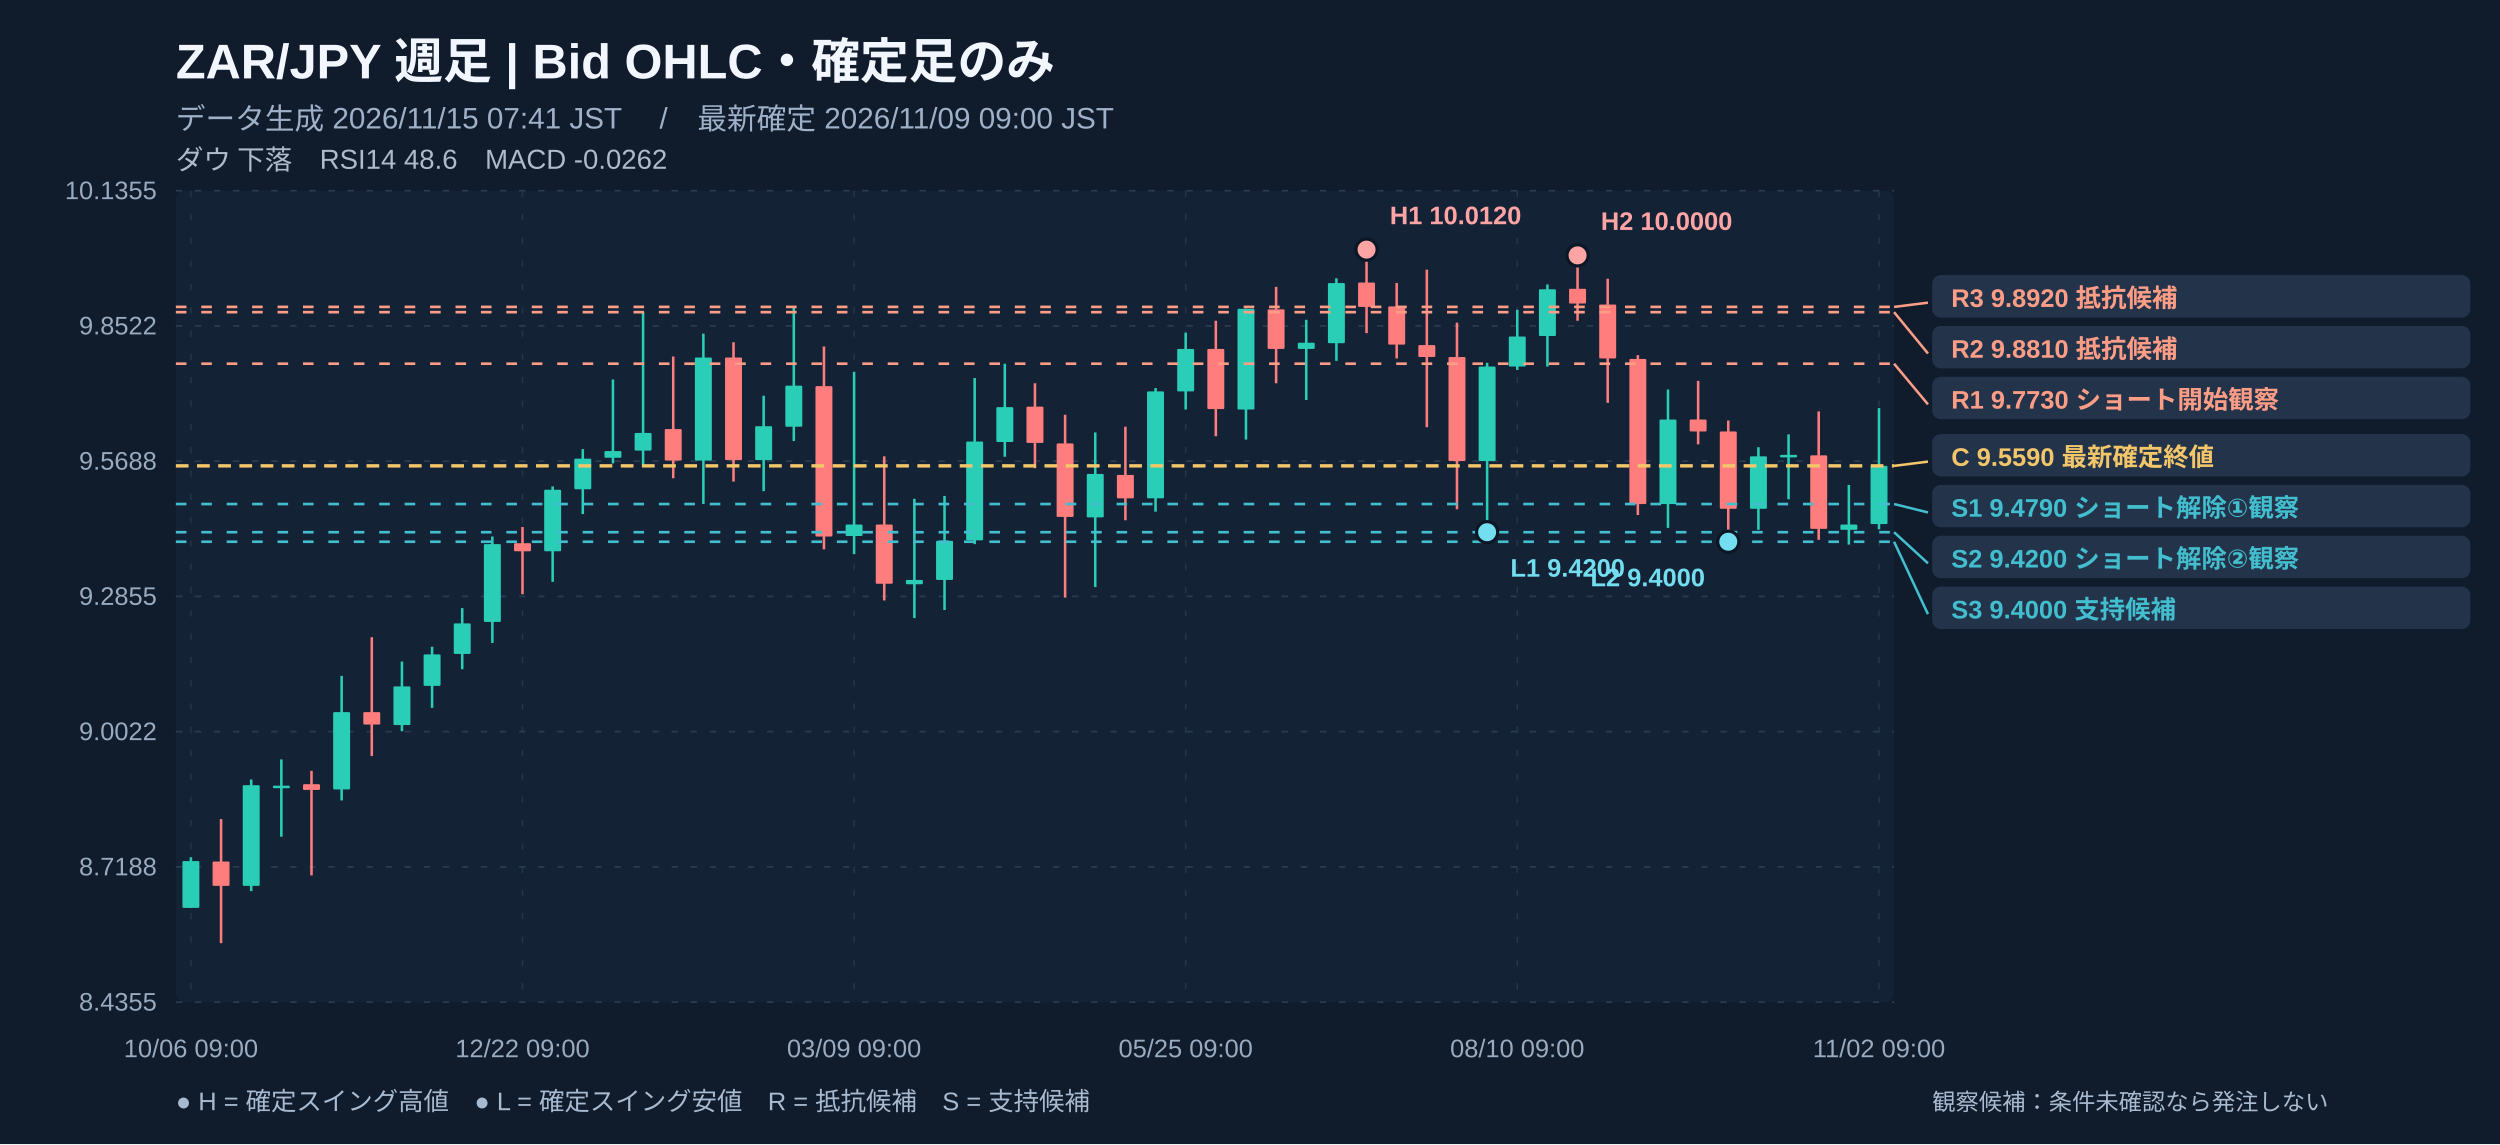
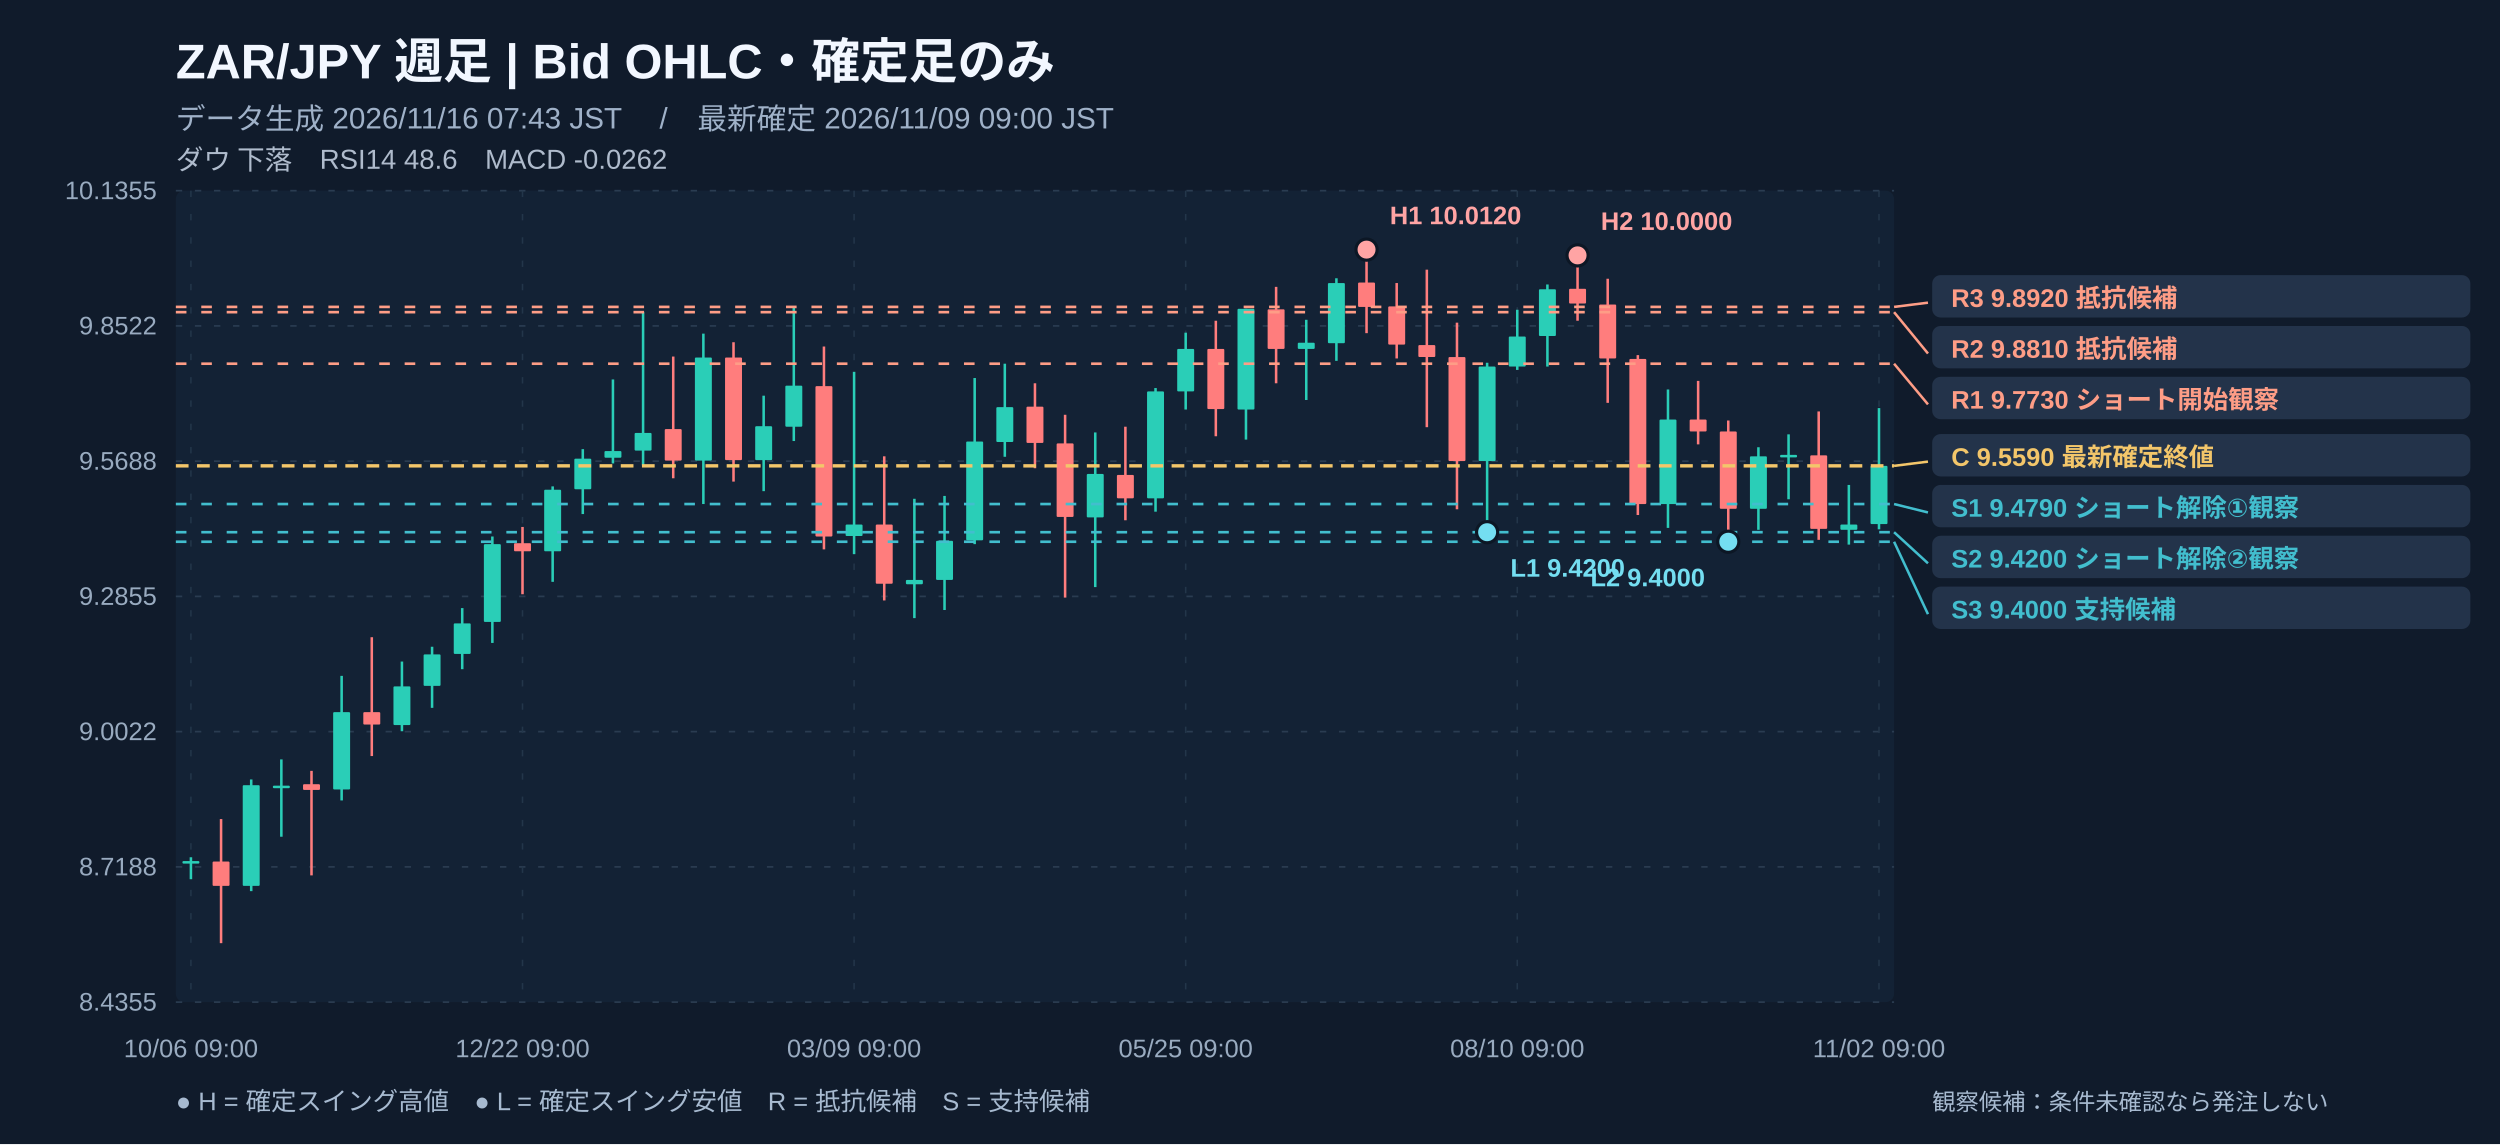
<svg xmlns="http://www.w3.org/2000/svg" width="1180" height="540" viewBox="0 0 1180 540" role="img" aria-label="ZAR/JPY 週足 注釈付きローソク足チャート">
  <rect width="1180" height="540" fill="#101b2b" />
  <rect x="83" y="90" width="811" height="383" fill="#132235" rx="4" />
  <text x="83" y="37" fill="#f2f7ff" font-size="23" font-weight="700" text-anchor="start" font-family="Arial, Noto Sans JP, sans-serif">ZAR/JPY   週足   |   Bid OHLC・確定足のみ</text>
-   <text x="83" y="61" fill="#9fb1c8" font-size="14" font-weight="400" text-anchor="start" font-family="Arial, Noto Sans JP, sans-serif">データ生成 2026/11/15 07:41 JST　 /　最新確定 2026/11/09 09:00 JST</text>
+   <text x="83" y="61" fill="#9fb1c8" font-size="14" font-weight="400" text-anchor="start" font-family="Arial, Noto Sans JP, sans-serif">データ生成 2026/11/16 07:43 JST　 /　最新確定 2026/11/09 09:00 JST</text>
  <text x="83" y="80" fill="#afbbcc" font-size="13" font-weight="400" text-anchor="start" font-family="Arial, Noto Sans JP, sans-serif">ダウ 下落　RSI14 48.6　MACD -0.0262</text>
  <line x1="83" y1="90" x2="894" y2="90" stroke="#2a3c51" stroke-width="0.8" stroke-dasharray="3,6" />
  <text x="74" y="94" fill="#99abc0" font-size="12" font-weight="400" text-anchor="end" font-family="Arial, Noto Sans JP, sans-serif">10.1355</text>
  <line x1="83" y1="153.833" x2="894" y2="153.833" stroke="#2a3c51" stroke-width="0.8" stroke-dasharray="3,6" />
  <text x="74" y="157.833" fill="#99abc0" font-size="12" font-weight="400" text-anchor="end" font-family="Arial, Noto Sans JP, sans-serif">9.8522</text>
  <line x1="83" y1="217.667" x2="894" y2="217.667" stroke="#2a3c51" stroke-width="0.8" stroke-dasharray="3,6" />
  <text x="74" y="221.667" fill="#99abc0" font-size="12" font-weight="400" text-anchor="end" font-family="Arial, Noto Sans JP, sans-serif">9.5688</text>
  <line x1="83" y1="281.5" x2="894" y2="281.5" stroke="#2a3c51" stroke-width="0.8" stroke-dasharray="3,6" />
  <text x="74" y="285.5" fill="#99abc0" font-size="12" font-weight="400" text-anchor="end" font-family="Arial, Noto Sans JP, sans-serif">9.2855</text>
  <line x1="83" y1="345.333" x2="894" y2="345.333" stroke="#2a3c51" stroke-width="0.8" stroke-dasharray="3,6" />
  <text x="74" y="349.333" fill="#99abc0" font-size="12" font-weight="400" text-anchor="end" font-family="Arial, Noto Sans JP, sans-serif">9.0022</text>
  <line x1="83" y1="409.167" x2="894" y2="409.167" stroke="#2a3c51" stroke-width="0.8" stroke-dasharray="3,6" />
  <text x="74" y="413.167" fill="#99abc0" font-size="12" font-weight="400" text-anchor="end" font-family="Arial, Noto Sans JP, sans-serif">8.7188</text>
  <line x1="83" y1="473" x2="894" y2="473" stroke="#2a3c51" stroke-width="0.8" stroke-dasharray="3,6" />
  <text x="74" y="477" fill="#99abc0" font-size="12" font-weight="400" text-anchor="end" font-family="Arial, Noto Sans JP, sans-serif">8.4355</text>
  <line x1="90.114" y1="90" x2="90.114" y2="473" stroke="#23364a" stroke-width="0.7" stroke-dasharray="3,8" />
  <text x="90.114" y="499" fill="#99abc0" font-size="12" font-weight="400" text-anchor="middle" font-family="Arial, Noto Sans JP, sans-serif">10/06 09:00</text>
  <line x1="246.623" y1="90" x2="246.623" y2="473" stroke="#23364a" stroke-width="0.7" stroke-dasharray="3,8" />
  <text x="246.623" y="499" fill="#99abc0" font-size="12" font-weight="400" text-anchor="middle" font-family="Arial, Noto Sans JP, sans-serif">12/22 09:00</text>
  <line x1="403.132" y1="90" x2="403.132" y2="473" stroke="#23364a" stroke-width="0.7" stroke-dasharray="3,8" />
  <text x="403.132" y="499" fill="#99abc0" font-size="12" font-weight="400" text-anchor="middle" font-family="Arial, Noto Sans JP, sans-serif">03/09 09:00</text>
  <line x1="559.64" y1="90" x2="559.64" y2="473" stroke="#23364a" stroke-width="0.7" stroke-dasharray="3,8" />
  <text x="559.64" y="499" fill="#99abc0" font-size="12" font-weight="400" text-anchor="middle" font-family="Arial, Noto Sans JP, sans-serif">05/25 09:00</text>
  <line x1="716.149" y1="90" x2="716.149" y2="473" stroke="#23364a" stroke-width="0.7" stroke-dasharray="3,8" />
  <text x="716.149" y="499" fill="#99abc0" font-size="12" font-weight="400" text-anchor="middle" font-family="Arial, Noto Sans JP, sans-serif">08/10 09:00</text>
  <line x1="886.886" y1="90" x2="886.886" y2="473" stroke="#23364a" stroke-width="0.7" stroke-dasharray="3,8" />
  <text x="886.886" y="499" fill="#99abc0" font-size="12" font-weight="400" text-anchor="middle" font-family="Arial, Noto Sans JP, sans-serif">11/02 09:00</text>
-   <line x1="90.114" y1="404.623" x2="90.114" y2="428.504" stroke="#2aceb7" stroke-width="1.2" />
-   <rect x="86.11" y="406.42" width="8.00" height="22.08" fill="#2aceb7" rx=".5" />
+   <line x1="90.114" y1="404.623" x2="90.114" y2="414.986" stroke="#2aceb7" stroke-width="1.2" />
+   <rect x="86.11" y="406.42" width="8.00" height="1.20" fill="#2aceb7" rx=".5" />
  <line x1="104.342" y1="386.599" x2="104.342" y2="445.175" stroke="#ff7d7d" stroke-width="1.2" />
  <rect x="100.34" y="406.65" width="8.00" height="11.49" fill="#ff7d7d" rx=".5" />
  <line x1="118.57" y1="367.9" x2="118.57" y2="420.618" stroke="#2aceb7" stroke-width="1.2" />
  <rect x="114.57" y="370.60" width="8.00" height="47.54" fill="#2aceb7" rx=".5" />
  <line x1="132.798" y1="358.437" x2="132.798" y2="394.935" stroke="#2aceb7" stroke-width="1.2" />
  <rect x="128.80" y="370.83" width="8.00" height="1.20" fill="#2aceb7" rx=".5" />
  <line x1="147.026" y1="363.845" x2="147.026" y2="413.184" stroke="#ff7d7d" stroke-width="1.2" />
  <rect x="143.03" y="370.15" width="8.00" height="2.70" fill="#ff7d7d" rx=".5" />
  <line x1="161.254" y1="319.011" x2="161.254" y2="377.813" stroke="#2aceb7" stroke-width="1.2" />
  <rect x="157.25" y="336.13" width="8.00" height="36.50" fill="#2aceb7" rx=".5" />
  <line x1="175.482" y1="300.763" x2="175.482" y2="356.86" stroke="#ff7d7d" stroke-width="1.2" />
  <rect x="171.48" y="336.13" width="8.00" height="5.86" fill="#ff7d7d" rx=".5" />
  <line x1="189.711" y1="312.252" x2="189.711" y2="345.145" stroke="#2aceb7" stroke-width="1.2" />
  <rect x="185.71" y="323.97" width="8.00" height="18.25" fill="#2aceb7" rx=".5" />
  <line x1="203.939" y1="305.268" x2="203.939" y2="334.106" stroke="#2aceb7" stroke-width="1.2" />
  <rect x="199.94" y="308.87" width="8.00" height="14.87" fill="#2aceb7" rx=".5" />
  <line x1="218.167" y1="287.02" x2="218.167" y2="315.857" stroke="#2aceb7" stroke-width="1.2" />
  <rect x="214.17" y="294.23" width="8.00" height="14.42" fill="#2aceb7" rx=".5" />
  <line x1="232.395" y1="253.226" x2="232.395" y2="303.466" stroke="#2aceb7" stroke-width="1.2" />
  <rect x="228.39" y="256.83" width="8.00" height="36.72" fill="#2aceb7" rx=".5" />
  <line x1="246.623" y1="248.72" x2="246.623" y2="280.486" stroke="#ff7d7d" stroke-width="1.2" />
  <rect x="242.62" y="256.38" width="8.00" height="3.83" fill="#ff7d7d" rx=".5" />
  <line x1="260.851" y1="229.57" x2="260.851" y2="274.629" stroke="#2aceb7" stroke-width="1.2" />
  <rect x="256.85" y="231.15" width="8.00" height="29.06" fill="#2aceb7" rx=".5" />
  <line x1="275.079" y1="211.997" x2="275.079" y2="242.637" stroke="#2aceb7" stroke-width="1.2" />
  <rect x="271.08" y="216.50" width="8.00" height="14.42" fill="#2aceb7" rx=".5" />
  <line x1="289.307" y1="179.104" x2="289.307" y2="218.756" stroke="#2aceb7" stroke-width="1.2" />
  <rect x="285.31" y="212.90" width="8.00" height="3.15" fill="#2aceb7" rx=".5" />
  <line x1="303.535" y1="147.338" x2="303.535" y2="219.657" stroke="#2aceb7" stroke-width="1.2" />
  <rect x="299.54" y="204.34" width="8.00" height="8.34" fill="#2aceb7" rx=".5" />
  <line x1="317.763" y1="168.29" x2="317.763" y2="225.74" stroke="#ff7d7d" stroke-width="1.2" />
  <rect x="313.76" y="202.53" width="8.00" height="14.87" fill="#ff7d7d" rx=".5" />
  <line x1="331.991" y1="157.476" x2="331.991" y2="237.906" stroke="#2aceb7" stroke-width="1.2" />
  <rect x="327.99" y="168.74" width="8.00" height="48.66" fill="#2aceb7" rx=".5" />
  <line x1="346.219" y1="161.532" x2="346.219" y2="227.317" stroke="#ff7d7d" stroke-width="1.2" />
  <rect x="342.22" y="168.74" width="8.00" height="48.44" fill="#ff7d7d" rx=".5" />
  <line x1="360.447" y1="186.764" x2="360.447" y2="231.823" stroke="#2aceb7" stroke-width="1.2" />
  <rect x="356.45" y="201.18" width="8.00" height="16.00" fill="#2aceb7" rx=".5" />
  <line x1="374.675" y1="144.86" x2="374.675" y2="208.167" stroke="#2aceb7" stroke-width="1.2" />
  <rect x="370.68" y="182.03" width="8.00" height="19.38" fill="#2aceb7" rx=".5" />
  <line x1="388.904" y1="163.559" x2="388.904" y2="259.309" stroke="#ff7d7d" stroke-width="1.2" />
  <rect x="384.90" y="182.26" width="8.00" height="70.97" fill="#ff7d7d" rx=".5" />
  <line x1="403.132" y1="175.5" x2="403.132" y2="261.562" stroke="#2aceb7" stroke-width="1.2" />
  <rect x="399.13" y="247.59" width="8.00" height="5.41" fill="#2aceb7" rx=".5" />
  <line x1="417.36" y1="215.377" x2="417.36" y2="283.415" stroke="#ff7d7d" stroke-width="1.2" />
  <rect x="413.36" y="247.59" width="8.00" height="27.94" fill="#ff7d7d" rx=".5" />
  <line x1="431.588" y1="235.428" x2="431.588" y2="291.751" stroke="#2aceb7" stroke-width="1.2" />
  <rect x="427.59" y="273.73" width="8.00" height="2.03" fill="#2aceb7" rx=".5" />
  <line x1="445.816" y1="234.076" x2="445.816" y2="287.921" stroke="#2aceb7" stroke-width="1.2" />
  <rect x="441.82" y="255.25" width="8.00" height="18.47" fill="#2aceb7" rx=".5" />
  <line x1="460.044" y1="178.429" x2="460.044" y2="256.83" stroke="#2aceb7" stroke-width="1.2" />
  <rect x="456.04" y="208.39" width="8.00" height="46.64" fill="#2aceb7" rx=".5" />
  <line x1="474.272" y1="171.67" x2="474.272" y2="215.602" stroke="#2aceb7" stroke-width="1.2" />
  <rect x="470.27" y="192.17" width="8.00" height="16.45" fill="#2aceb7" rx=".5" />
  <line x1="488.5" y1="180.907" x2="488.5" y2="221.009" stroke="#ff7d7d" stroke-width="1.2" />
  <rect x="484.50" y="191.95" width="8.00" height="17.12" fill="#ff7d7d" rx=".5" />
  <line x1="502.728" y1="195.776" x2="502.728" y2="282.063" stroke="#ff7d7d" stroke-width="1.2" />
  <rect x="498.73" y="209.29" width="8.00" height="34.70" fill="#ff7d7d" rx=".5" />
  <line x1="516.956" y1="204.112" x2="516.956" y2="277.107" stroke="#2aceb7" stroke-width="1.2" />
  <rect x="512.96" y="223.71" width="8.00" height="20.50" fill="#2aceb7" rx=".5" />
  <line x1="531.184" y1="201.408" x2="531.184" y2="245.566" stroke="#ff7d7d" stroke-width="1.2" />
  <rect x="527.18" y="224.16" width="8.00" height="11.04" fill="#ff7d7d" rx=".5" />
  <line x1="545.412" y1="183.16" x2="545.412" y2="241.511" stroke="#2aceb7" stroke-width="1.2" />
  <rect x="541.41" y="184.74" width="8.00" height="50.47" fill="#2aceb7" rx=".5" />
  <line x1="559.64" y1="157.026" x2="559.64" y2="193.298" stroke="#2aceb7" stroke-width="1.2" />
  <rect x="555.64" y="164.69" width="8.00" height="20.05" fill="#2aceb7" rx=".5" />
  <line x1="573.868" y1="151.393" x2="573.868" y2="205.914" stroke="#ff7d7d" stroke-width="1.2" />
  <rect x="569.87" y="164.69" width="8.00" height="28.39" fill="#ff7d7d" rx=".5" />
  <line x1="588.096" y1="145.761" x2="588.096" y2="207.491" stroke="#2aceb7" stroke-width="1.2" />
  <rect x="584.10" y="145.76" width="8.00" height="47.54" fill="#2aceb7" rx=".5" />
  <line x1="602.325" y1="135.398" x2="602.325" y2="180.907" stroke="#ff7d7d" stroke-width="1.2" />
  <rect x="598.32" y="145.99" width="8.00" height="18.70" fill="#ff7d7d" rx=".5" />
  <line x1="616.553" y1="150.943" x2="616.553" y2="188.792" stroke="#2aceb7" stroke-width="1.2" />
  <rect x="612.55" y="161.76" width="8.00" height="2.93" fill="#2aceb7" rx=".5" />
  <line x1="630.781" y1="131.342" x2="630.781" y2="170.318" stroke="#2aceb7" stroke-width="1.2" />
  <rect x="626.78" y="133.60" width="8.00" height="28.39" fill="#2aceb7" rx=".5" />
  <line x1="645.009" y1="117.825" x2="645.009" y2="157.251" stroke="#ff7d7d" stroke-width="1.2" />
  <rect x="641.01" y="133.37" width="8.00" height="11.49" fill="#ff7d7d" rx=".5" />
  <line x1="659.237" y1="133.595" x2="659.237" y2="169.192" stroke="#ff7d7d" stroke-width="1.2" />
  <rect x="655.24" y="144.63" width="8.00" height="18.02" fill="#ff7d7d" rx=".5" />
  <line x1="673.465" y1="127.287" x2="673.465" y2="201.634" stroke="#ff7d7d" stroke-width="1.2" />
  <rect x="669.46" y="162.88" width="8.00" height="5.63" fill="#ff7d7d" rx=".5" />
  <line x1="687.693" y1="152.295" x2="687.693" y2="240.384" stroke="#ff7d7d" stroke-width="1.2" />
  <rect x="683.69" y="168.52" width="8.00" height="49.11" fill="#ff7d7d" rx=".5" />
  <line x1="701.921" y1="171.219" x2="701.921" y2="251.198" stroke="#2aceb7" stroke-width="1.2" />
  <rect x="697.92" y="173.02" width="8.00" height="44.61" fill="#2aceb7" rx=".5" />
  <line x1="716.149" y1="146.212" x2="716.149" y2="174.599" stroke="#2aceb7" stroke-width="1.2" />
  <rect x="712.15" y="158.83" width="8.00" height="14.19" fill="#2aceb7" rx=".5" />
  <line x1="730.377" y1="134.271" x2="730.377" y2="173.022" stroke="#2aceb7" stroke-width="1.2" />
  <rect x="726.38" y="136.52" width="8.00" height="22.08" fill="#2aceb7" rx=".5" />
  <line x1="744.605" y1="120.528" x2="744.605" y2="151.393" stroke="#ff7d7d" stroke-width="1.2" />
  <rect x="740.61" y="136.30" width="8.00" height="6.98" fill="#ff7d7d" rx=".5" />
  <line x1="758.833" y1="131.568" x2="758.833" y2="190.144" stroke="#ff7d7d" stroke-width="1.2" />
  <rect x="754.83" y="143.73" width="8.00" height="25.46" fill="#ff7d7d" rx=".5" />
  <line x1="773.061" y1="167.614" x2="773.061" y2="243.088" stroke="#ff7d7d" stroke-width="1.2" />
  <rect x="769.06" y="169.42" width="8.00" height="68.49" fill="#ff7d7d" rx=".5" />
  <line x1="787.289" y1="183.836" x2="787.289" y2="249.17" stroke="#2aceb7" stroke-width="1.2" />
  <rect x="783.29" y="198.03" width="8.00" height="39.88" fill="#2aceb7" rx=".5" />
  <line x1="801.518" y1="179.78" x2="801.518" y2="209.744" stroke="#ff7d7d" stroke-width="1.2" />
  <rect x="797.52" y="198.03" width="8.00" height="5.63" fill="#ff7d7d" rx=".5" />
  <line x1="815.746" y1="198.48" x2="815.746" y2="255.704" stroke="#ff7d7d" stroke-width="1.2" />
  <rect x="811.75" y="203.66" width="8.00" height="36.50" fill="#ff7d7d" rx=".5" />
  <line x1="829.974" y1="211.096" x2="829.974" y2="250.072" stroke="#2aceb7" stroke-width="1.2" />
  <rect x="825.97" y="215.38" width="8.00" height="24.78" fill="#2aceb7" rx=".5" />
  <line x1="844.202" y1="205.013" x2="844.202" y2="235.653" stroke="#2aceb7" stroke-width="1.2" />
  <rect x="840.20" y="214.70" width="8.00" height="1.20" fill="#2aceb7" rx=".5" />
  <line x1="858.43" y1="194.199" x2="858.43" y2="254.803" stroke="#ff7d7d" stroke-width="1.2" />
  <rect x="854.43" y="214.93" width="8.00" height="34.70" fill="#ff7d7d" rx=".5" />
  <line x1="872.658" y1="228.894" x2="872.658" y2="257.056" stroke="#2aceb7" stroke-width="1.2" />
  <rect x="868.66" y="247.59" width="8.00" height="2.48" fill="#2aceb7" rx=".5" />
  <line x1="886.886" y1="192.622" x2="886.886" y2="249.846" stroke="#2aceb7" stroke-width="1.2" />
  <rect x="882.89" y="219.88" width="8.00" height="27.49" fill="#2aceb7" rx=".5" />
  <line x1="83" y1="219.882" x2="894" y2="219.882" stroke="#f3c66a" stroke-width="1.6" stroke-dasharray="6,4" />
  <line x1="83" y1="237.906" x2="894" y2="237.906" stroke="#42bece" stroke-width="1.25" stroke-dasharray="5,7" />
  <line x1="83" y1="251.198" x2="894" y2="251.198" stroke="#42bece" stroke-width="1.25" stroke-dasharray="5,7" />
  <line x1="83" y1="255.704" x2="894" y2="255.704" stroke="#42bece" stroke-width="1.25" stroke-dasharray="5,7" />
  <line x1="83" y1="171.67" x2="894" y2="171.67" stroke="#fe9d86" stroke-width="1.25" stroke-dasharray="5,7" />
  <line x1="83" y1="147.338" x2="894" y2="147.338" stroke="#fe9d86" stroke-width="1.25" stroke-dasharray="5,7" />
  <line x1="83" y1="144.86" x2="894" y2="144.86" stroke="#fe9d86" stroke-width="1.25" stroke-dasharray="5,7" />
  <circle cx="645.01" cy="117.82" r="5" fill="#ffa4a4" stroke="#0c1725" stroke-width="1.5" />
  <text x="656.009" y="105.825" fill="#ffa4a4" font-size="12" font-weight="600" text-anchor="start" font-family="Arial, Noto Sans JP, sans-serif">H1 10.0120</text>
  <circle cx="744.61" cy="120.53" r="5" fill="#ffa4a4" stroke="#0c1725" stroke-width="1.5" />
  <text x="755.605" y="108.528" fill="#ffa4a4" font-size="12" font-weight="600" text-anchor="start" font-family="Arial, Noto Sans JP, sans-serif">H2 10.0000</text>
  <circle cx="701.92" cy="251.20" r="5" fill="#74def1" stroke="#0c1725" stroke-width="1.5" />
  <text x="712.921" y="272.198" fill="#74def1" font-size="12" font-weight="600" text-anchor="start" font-family="Arial, Noto Sans JP, sans-serif">L1 9.4200</text>
  <circle cx="815.75" cy="255.70" r="5" fill="#74def1" stroke="#0c1725" stroke-width="1.5" />
  <text x="804.746" y="276.704" fill="#74def1" font-size="12" font-weight="600" text-anchor="end" font-family="Arial, Noto Sans JP, sans-serif">L2 9.4000</text>
  <line x1="894" y1="144.86" x2="910" y2="142.86" stroke="#fe9d86" stroke-width="1.2" />
  <rect x="912" y="129.86" width="254" height="20" fill="#23334a" rx="4" />
  <text x="921" y="144.86" fill="#fe9d86" font-size="12" font-weight="600" text-anchor="start" font-family="Arial, Noto Sans JP, sans-serif">R3 9.8920   抵抗候補</text>
  <line x1="894" y1="147.338" x2="910" y2="166.86" stroke="#fe9d86" stroke-width="1.2" />
  <rect x="912" y="153.86" width="254" height="20" fill="#23334a" rx="4" />
  <text x="921" y="168.86" fill="#fe9d86" font-size="12" font-weight="600" text-anchor="start" font-family="Arial, Noto Sans JP, sans-serif">R2 9.8810   抵抗候補</text>
  <line x1="894" y1="171.67" x2="910" y2="190.86" stroke="#fe9d86" stroke-width="1.2" />
  <rect x="912" y="177.86" width="254" height="20" fill="#23334a" rx="4" />
  <text x="921" y="192.86" fill="#fe9d86" font-size="12" font-weight="600" text-anchor="start" font-family="Arial, Noto Sans JP, sans-serif">R1 9.7730   ショート開始観察</text>
  <line x1="894" y1="219.882" x2="910" y2="217.882" stroke="#f3c66a" stroke-width="1.2" />
  <rect x="912" y="204.882" width="254" height="20" fill="#23334a" rx="4" />
  <text x="921" y="219.882" fill="#f3c66a" font-size="12" font-weight="600" text-anchor="start" font-family="Arial, Noto Sans JP, sans-serif">C 9.5590   最新確定終値</text>
  <line x1="894" y1="237.906" x2="910" y2="241.882" stroke="#42bece" stroke-width="1.2" />
  <rect x="912" y="228.882" width="254" height="20" fill="#23334a" rx="4" />
  <text x="921" y="243.882" fill="#42bece" font-size="12" font-weight="600" text-anchor="start" font-family="Arial, Noto Sans JP, sans-serif">S1 9.4790   ショート解除①観察</text>
  <line x1="894" y1="251.198" x2="910" y2="265.882" stroke="#42bece" stroke-width="1.2" />
  <rect x="912" y="252.882" width="254" height="20" fill="#23334a" rx="4" />
  <text x="921" y="267.882" fill="#42bece" font-size="12" font-weight="600" text-anchor="start" font-family="Arial, Noto Sans JP, sans-serif">S2 9.4200   ショート解除②観察</text>
  <line x1="894" y1="255.704" x2="910" y2="289.882" stroke="#42bece" stroke-width="1.2" />
  <rect x="912" y="276.882" width="254" height="20" fill="#23334a" rx="4" />
  <text x="921" y="291.882" fill="#42bece" font-size="12" font-weight="600" text-anchor="start" font-family="Arial, Noto Sans JP, sans-serif">S3 9.4000   支持候補</text>
  <text x="83" y="524" fill="#a7bad0" font-size="12" font-weight="400" text-anchor="start" font-family="Arial, Noto Sans JP, sans-serif">● H = 確定スイング高値　● L = 確定スイング安値　R = 抵抗候補　S = 支持候補</text>
  <text x="912" y="524" fill="#a7bad0" font-size="11" font-weight="400" text-anchor="start" font-family="Arial, Noto Sans JP, sans-serif">観察候補：条件未確認なら発注しない</text>
</svg>
